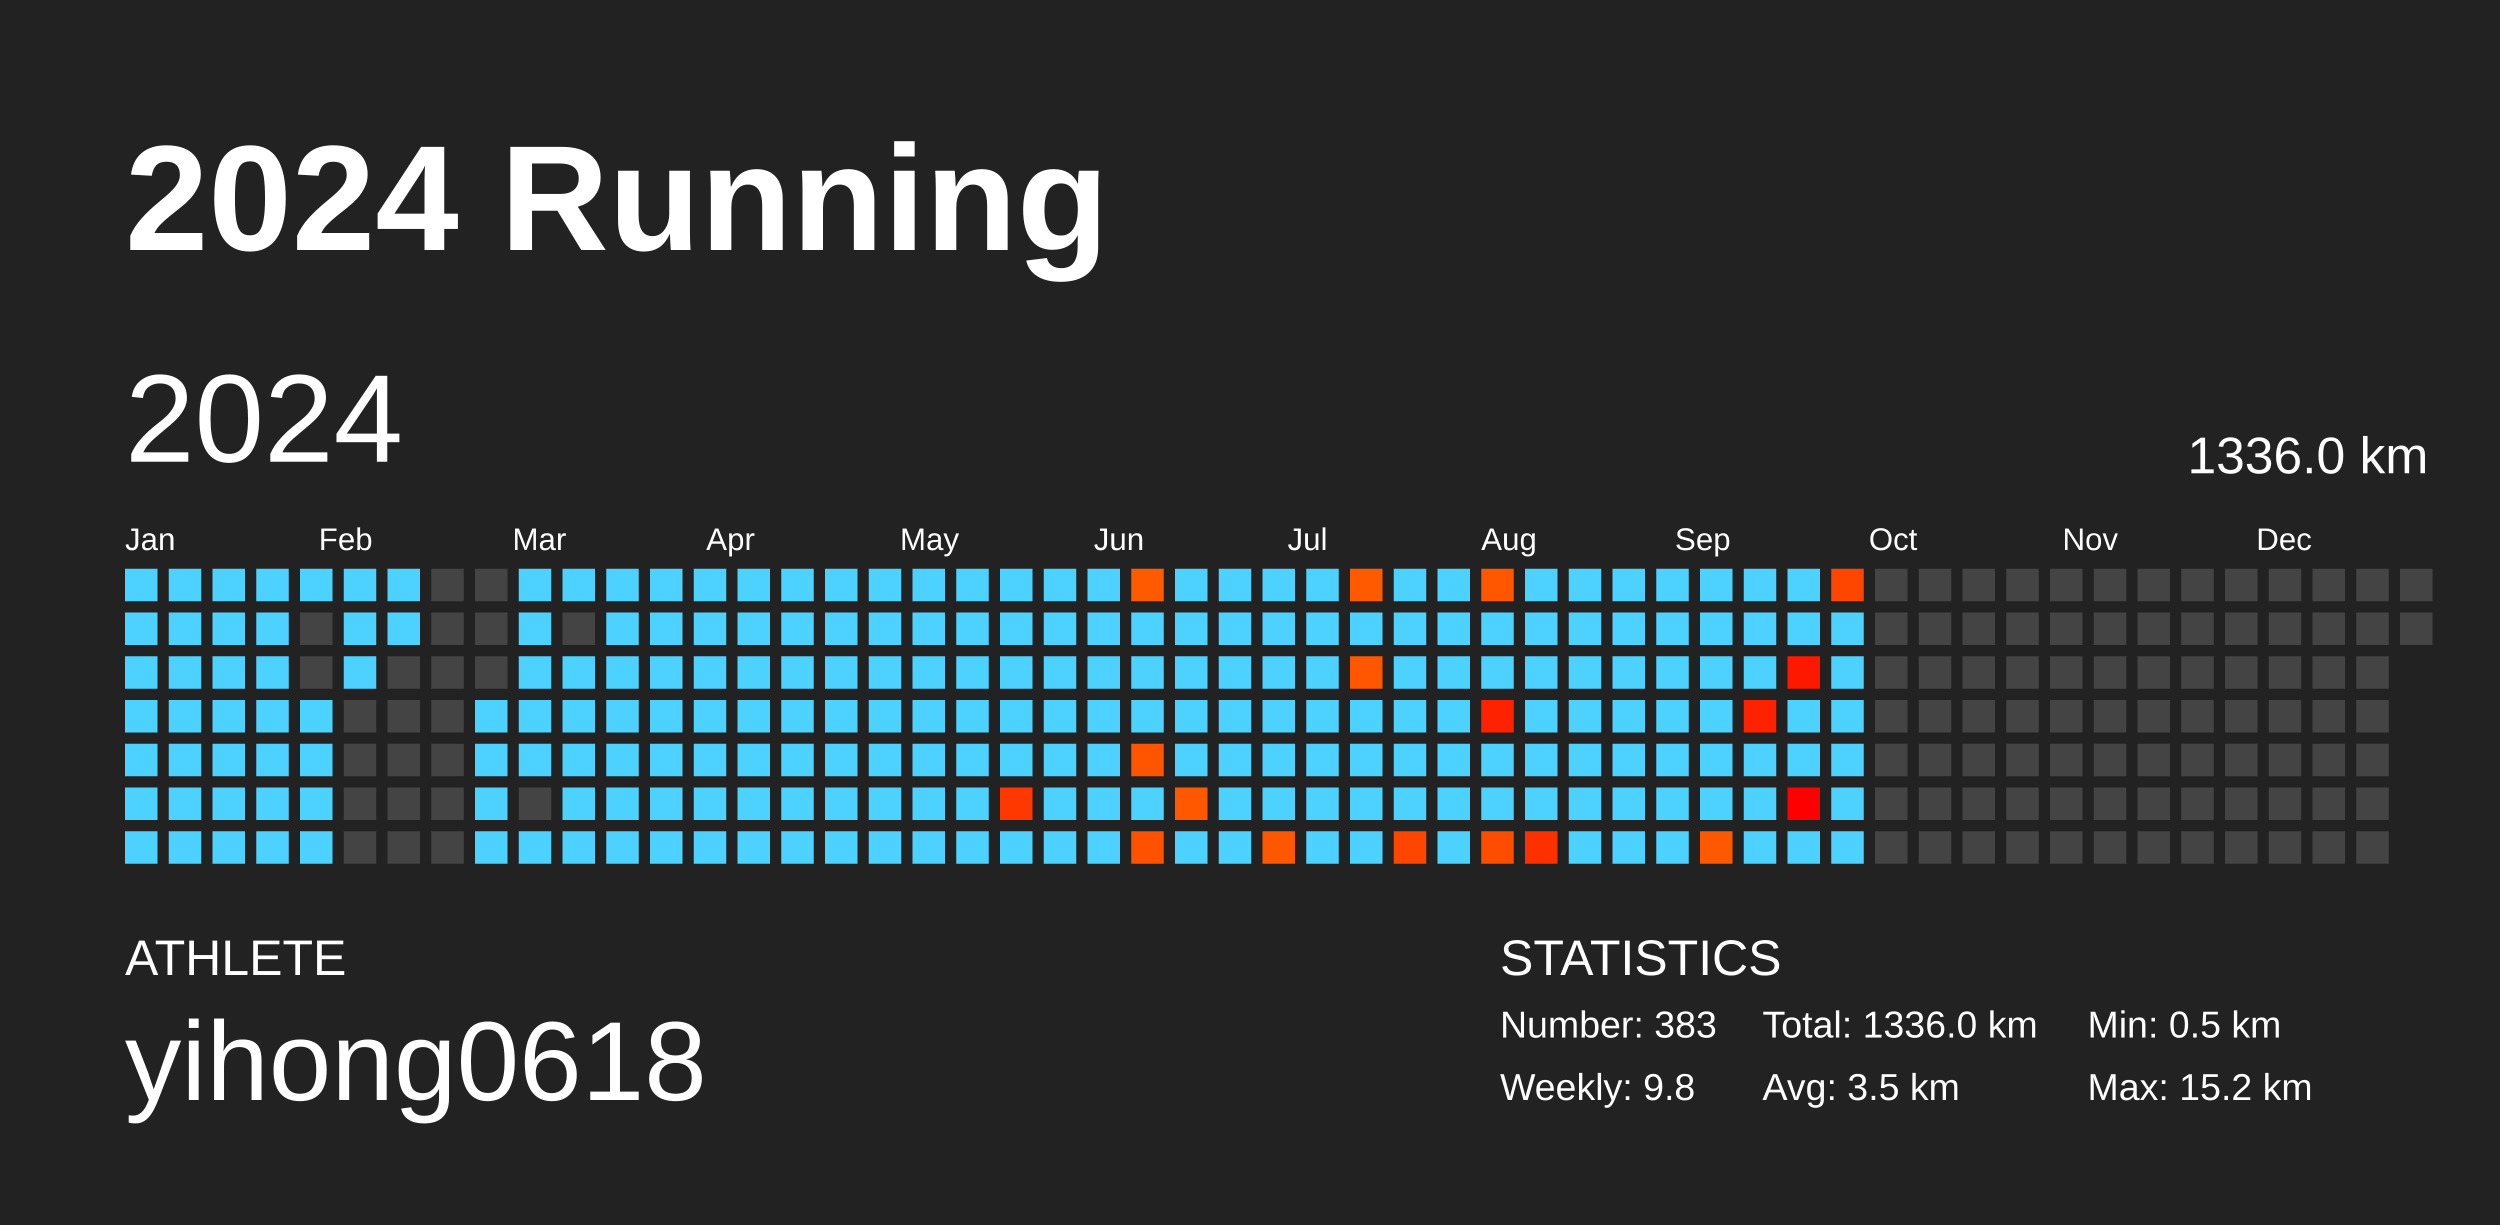
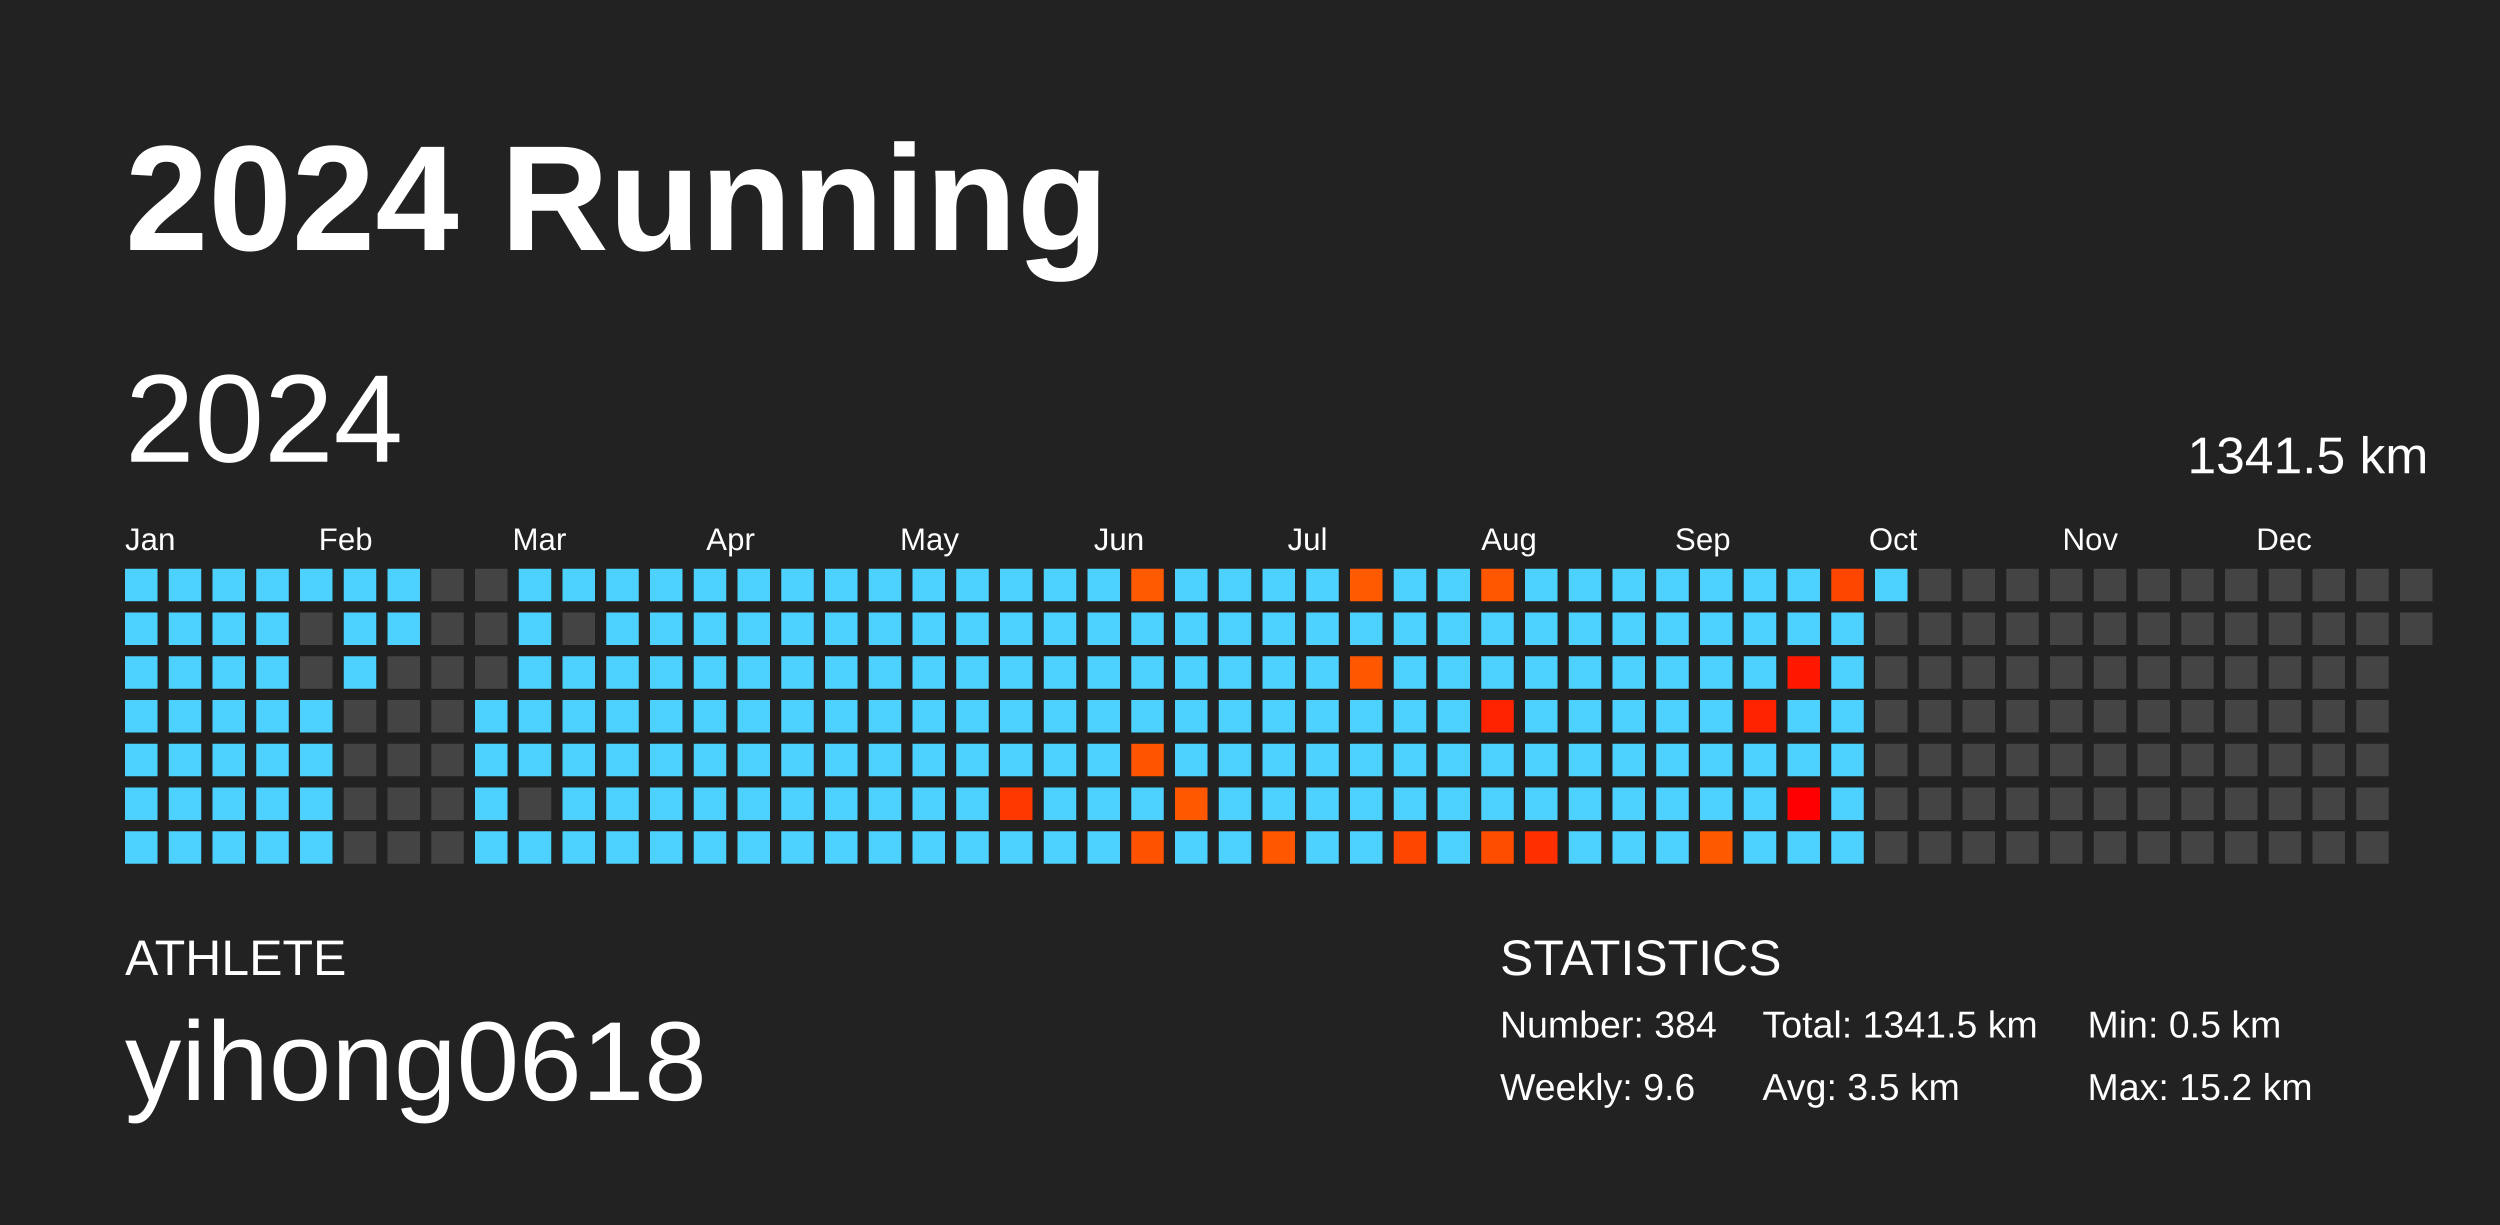
<svg xmlns="http://www.w3.org/2000/svg" baseProfile="full" height="98mm" version="1.1" viewBox="0,0,200,98" width="200mm">
  <defs />
  <rect fill="#222222" height="98" width="200" x="0" y="0" />
  <text fill="#FFFFFF" style="font-size:12px; font-family:Arial; font-weight:bold;" x="10" y="20">2024 Running</text>
  <text fill="#FFFFFF" style="font-size:4px; font-family:Arial" x="10" y="78">ATHLETE</text>
  <text fill="#FFFFFF" style="font-size:9px; font-family:Arial" x="10" y="88">yihong0618</text>
  <text fill="#FFFFFF" style="font-size:4px; font-family:Arial" x="120" y="78">STATISTICS</text>
-   <text fill="#FFFFFF" style="font-size:3px; font-family:Arial" x="120" y="83">Number: 383</text>
-   <text fill="#FFFFFF" style="font-size:3px; font-family:Arial" x="120" y="88">Weekly: 9.8</text>
-   <text fill="#FFFFFF" style="font-size:3px; font-family:Arial" x="141" y="83">Total: 1336.0 km</text>
+   <text fill="#FFFFFF" style="font-size:3px; font-family:Arial" x="120" y="83">Number: 384</text>
+   <text fill="#FFFFFF" style="font-size:3px; font-family:Arial" x="120" y="88">Weekly: 9.6</text>
+   <text fill="#FFFFFF" style="font-size:3px; font-family:Arial" x="141" y="83">Total: 1341.5 km</text>
  <text fill="#FFFFFF" style="font-size:3px; font-family:Arial" x="141" y="88">Avg: 3.5 km</text>
  <text fill="#FFFFFF" style="font-size:3px; font-family:Arial" x="167" y="83">Min: 0.5 km</text>
  <text fill="#FFFFFF" style="font-size:3px; font-family:Arial" x="167" y="88">Max: 15.2 km</text>
  <text dominant-baseline="hanging" fill="#FFFFFF" style="font-size:10.0px; font-family:Arial;" x="10" y="30">2024</text>
-   <text dominant-baseline="hanging" fill="#FFFFFF" style="font-size:4.125px; font-family:Arial;" x="175" y="35">1336.0 km</text>
+   <text dominant-baseline="hanging" fill="#FFFFFF" style="font-size:4.125px; font-family:Arial;" x="175" y="35">1341.5 km</text>
  <text fill="#FFFFFF" style="font-size:2.5px; font-family:Arial" x="10.0" y="44">Jan</text>
  <text fill="#FFFFFF" style="font-size:2.5px; font-family:Arial" x="25.5" y="44">Feb</text>
  <text fill="#FFFFFF" style="font-size:2.5px; font-family:Arial" x="41.0" y="44">Mar</text>
  <text fill="#FFFFFF" style="font-size:2.5px; font-family:Arial" x="56.5" y="44">Apr</text>
  <text fill="#FFFFFF" style="font-size:2.5px; font-family:Arial" x="72.0" y="44">May</text>
  <text fill="#FFFFFF" style="font-size:2.5px; font-family:Arial" x="87.5" y="44">Jun</text>
  <text fill="#FFFFFF" style="font-size:2.5px; font-family:Arial" x="103.0" y="44">Jul</text>
  <text fill="#FFFFFF" style="font-size:2.5px; font-family:Arial" x="118.5" y="44">Aug</text>
  <text fill="#FFFFFF" style="font-size:2.5px; font-family:Arial" x="134.0" y="44">Sep</text>
  <text fill="#FFFFFF" style="font-size:2.5px; font-family:Arial" x="149.5" y="44">Oct</text>
  <text fill="#FFFFFF" style="font-size:2.5px; font-family:Arial" x="165.0" y="44">Nov</text>
  <text fill="#FFFFFF" style="font-size:2.5px; font-family:Arial" x="180.5" y="44">Dec</text>
  <rect fill="#4dd2ff" height="2.6" width="2.6" x="10.0" y="45.5" />
  <rect fill="#4dd2ff" height="2.6" width="2.6" x="10.0" y="49.0" />
  <rect fill="#4dd2ff" height="2.6" width="2.6" x="10.0" y="52.5" />
  <rect fill="#4dd2ff" height="2.6" width="2.6" x="10.0" y="56.0" />
  <rect fill="#4dd2ff" height="2.6" width="2.6" x="10.0" y="59.5" />
  <rect fill="#4dd2ff" height="2.6" width="2.6" x="10.0" y="63.0" />
  <rect fill="#4dd2ff" height="2.6" width="2.6" x="10.0" y="66.5" />
  <rect fill="#4dd2ff" height="2.6" width="2.6" x="13.5" y="45.5" />
  <rect fill="#4dd2ff" height="2.6" width="2.6" x="13.5" y="49.0" />
  <rect fill="#4dd2ff" height="2.6" width="2.6" x="13.5" y="52.5" />
  <rect fill="#4dd2ff" height="2.6" width="2.6" x="13.5" y="56.0" />
  <rect fill="#4dd2ff" height="2.6" width="2.6" x="13.5" y="59.5" />
  <rect fill="#4dd2ff" height="2.6" width="2.6" x="13.5" y="63.0" />
  <rect fill="#4dd2ff" height="2.6" width="2.6" x="13.5" y="66.5" />
  <rect fill="#4dd2ff" height="2.6" width="2.6" x="17.0" y="45.5" />
  <rect fill="#4dd2ff" height="2.6" width="2.6" x="17.0" y="49.0" />
  <rect fill="#4dd2ff" height="2.6" width="2.6" x="17.0" y="52.5" />
  <rect fill="#4dd2ff" height="2.6" width="2.6" x="17.0" y="56.0" />
  <rect fill="#4dd2ff" height="2.6" width="2.6" x="17.0" y="59.5" />
  <rect fill="#4dd2ff" height="2.6" width="2.6" x="17.0" y="63.0" />
  <rect fill="#4dd2ff" height="2.6" width="2.6" x="17.0" y="66.5" />
  <rect fill="#4dd2ff" height="2.6" width="2.6" x="20.5" y="45.5" />
  <rect fill="#4dd2ff" height="2.6" width="2.6" x="20.5" y="49.0" />
  <rect fill="#4dd2ff" height="2.6" width="2.6" x="20.5" y="52.5" />
  <rect fill="#4dd2ff" height="2.6" width="2.6" x="20.5" y="56.0" />
  <rect fill="#4dd2ff" height="2.6" width="2.6" x="20.5" y="59.5" />
  <rect fill="#4dd2ff" height="2.6" width="2.6" x="20.5" y="63.0" />
  <rect fill="#4dd2ff" height="2.6" width="2.6" x="20.5" y="66.5" />
  <rect fill="#4dd2ff" height="2.6" width="2.6" x="24.0" y="45.5" />
  <rect fill="#444444" height="2.6" width="2.6" x="24.0" y="49.0" />
  <rect fill="#444444" height="2.6" width="2.6" x="24.0" y="52.5" />
  <rect fill="#4dd2ff" height="2.6" width="2.6" x="24.0" y="56.0" />
  <rect fill="#4dd2ff" height="2.6" width="2.6" x="24.0" y="59.5" />
  <rect fill="#4dd2ff" height="2.6" width="2.6" x="24.0" y="63.0" />
  <rect fill="#4dd2ff" height="2.6" width="2.6" x="24.0" y="66.5" />
  <rect fill="#4dd2ff" height="2.6" width="2.6" x="27.5" y="45.5" />
  <rect fill="#4dd2ff" height="2.6" width="2.6" x="27.5" y="49.0" />
  <rect fill="#4dd2ff" height="2.6" width="2.6" x="27.5" y="52.5" />
  <rect fill="#444444" height="2.6" width="2.6" x="27.5" y="56.0" />
  <rect fill="#444444" height="2.6" width="2.6" x="27.5" y="59.5" />
  <rect fill="#444444" height="2.6" width="2.6" x="27.5" y="63.0" />
  <rect fill="#444444" height="2.6" width="2.6" x="27.5" y="66.5" />
  <rect fill="#4dd2ff" height="2.6" width="2.6" x="31.0" y="45.5" />
  <rect fill="#4dd2ff" height="2.6" width="2.6" x="31.0" y="49.0" />
  <rect fill="#444444" height="2.6" width="2.6" x="31.0" y="52.5" />
  <rect fill="#444444" height="2.6" width="2.6" x="31.0" y="56.0" />
  <rect fill="#444444" height="2.6" width="2.6" x="31.0" y="59.5" />
  <rect fill="#444444" height="2.6" width="2.6" x="31.0" y="63.0" />
  <rect fill="#444444" height="2.6" width="2.6" x="31.0" y="66.5" />
  <rect fill="#444444" height="2.6" width="2.6" x="34.5" y="45.5" />
  <rect fill="#444444" height="2.6" width="2.6" x="34.5" y="49.0" />
  <rect fill="#444444" height="2.6" width="2.6" x="34.5" y="52.5" />
  <rect fill="#444444" height="2.6" width="2.6" x="34.5" y="56.0" />
  <rect fill="#444444" height="2.6" width="2.6" x="34.5" y="59.5" />
  <rect fill="#444444" height="2.6" width="2.6" x="34.5" y="63.0" />
  <rect fill="#444444" height="2.6" width="2.6" x="34.5" y="66.5" />
  <rect fill="#444444" height="2.6" width="2.6" x="38.0" y="45.5" />
  <rect fill="#444444" height="2.6" width="2.6" x="38.0" y="49.0" />
  <rect fill="#444444" height="2.6" width="2.6" x="38.0" y="52.5" />
  <rect fill="#4dd2ff" height="2.6" width="2.6" x="38.0" y="56.0" />
  <rect fill="#4dd2ff" height="2.6" width="2.6" x="38.0" y="59.5" />
  <rect fill="#4dd2ff" height="2.6" width="2.6" x="38.0" y="63.0" />
  <rect fill="#4dd2ff" height="2.6" width="2.6" x="38.0" y="66.5" />
  <rect fill="#4dd2ff" height="2.6" width="2.6" x="41.5" y="45.5" />
  <rect fill="#4dd2ff" height="2.6" width="2.6" x="41.5" y="49.0" />
  <rect fill="#4dd2ff" height="2.6" width="2.6" x="41.5" y="52.5" />
  <rect fill="#4dd2ff" height="2.6" width="2.6" x="41.5" y="56.0" />
  <rect fill="#4dd2ff" height="2.6" width="2.6" x="41.5" y="59.5" />
  <rect fill="#444444" height="2.6" width="2.6" x="41.5" y="63.0" />
  <rect fill="#4dd2ff" height="2.6" width="2.6" x="41.5" y="66.5" />
  <rect fill="#4dd2ff" height="2.6" width="2.6" x="45.0" y="45.5" />
  <rect fill="#444444" height="2.6" width="2.6" x="45.0" y="49.0" />
  <rect fill="#4dd2ff" height="2.6" width="2.6" x="45.0" y="52.5" />
  <rect fill="#4dd2ff" height="2.6" width="2.6" x="45.0" y="56.0" />
  <rect fill="#4dd2ff" height="2.6" width="2.6" x="45.0" y="59.5" />
  <rect fill="#4dd2ff" height="2.6" width="2.6" x="45.0" y="63.0" />
  <rect fill="#4dd2ff" height="2.6" width="2.6" x="45.0" y="66.5" />
  <rect fill="#4dd2ff" height="2.6" width="2.6" x="48.5" y="45.5" />
  <rect fill="#4dd2ff" height="2.6" width="2.6" x="48.5" y="49.0" />
  <rect fill="#4dd2ff" height="2.6" width="2.6" x="48.5" y="52.5" />
  <rect fill="#4dd2ff" height="2.6" width="2.6" x="48.5" y="56.0" />
  <rect fill="#4dd2ff" height="2.6" width="2.6" x="48.5" y="59.5" />
  <rect fill="#4dd2ff" height="2.6" width="2.6" x="48.5" y="63.0" />
  <rect fill="#4dd2ff" height="2.6" width="2.6" x="48.5" y="66.5" />
  <rect fill="#4dd2ff" height="2.6" width="2.6" x="52.0" y="45.5" />
  <rect fill="#4dd2ff" height="2.6" width="2.6" x="52.0" y="49.0" />
  <rect fill="#4dd2ff" height="2.6" width="2.6" x="52.0" y="52.5" />
  <rect fill="#4dd2ff" height="2.6" width="2.6" x="52.0" y="56.0" />
  <rect fill="#4dd2ff" height="2.6" width="2.6" x="52.0" y="59.5" />
  <rect fill="#4dd2ff" height="2.6" width="2.6" x="52.0" y="63.0" />
  <rect fill="#4dd2ff" height="2.6" width="2.6" x="52.0" y="66.5" />
  <rect fill="#4dd2ff" height="2.6" width="2.6" x="55.5" y="45.5" />
  <rect fill="#4dd2ff" height="2.6" width="2.6" x="55.5" y="49.0" />
  <rect fill="#4dd2ff" height="2.6" width="2.6" x="55.5" y="52.5" />
  <rect fill="#4dd2ff" height="2.6" width="2.6" x="55.5" y="56.0" />
  <rect fill="#4dd2ff" height="2.6" width="2.6" x="55.5" y="59.5" />
  <rect fill="#4dd2ff" height="2.6" width="2.6" x="55.5" y="63.0" />
  <rect fill="#4dd2ff" height="2.6" width="2.6" x="55.5" y="66.5" />
  <rect fill="#4dd2ff" height="2.6" width="2.6" x="59.0" y="45.5" />
  <rect fill="#4dd2ff" height="2.6" width="2.6" x="59.0" y="49.0" />
  <rect fill="#4dd2ff" height="2.6" width="2.6" x="59.0" y="52.5" />
  <rect fill="#4dd2ff" height="2.6" width="2.6" x="59.0" y="56.0" />
  <rect fill="#4dd2ff" height="2.6" width="2.6" x="59.0" y="59.5" />
  <rect fill="#4dd2ff" height="2.6" width="2.6" x="59.0" y="63.0" />
  <rect fill="#4dd2ff" height="2.6" width="2.6" x="59.0" y="66.5" />
  <rect fill="#4dd2ff" height="2.6" width="2.6" x="62.5" y="45.5" />
  <rect fill="#4dd2ff" height="2.6" width="2.6" x="62.5" y="49.0" />
  <rect fill="#4dd2ff" height="2.6" width="2.6" x="62.5" y="52.5" />
  <rect fill="#4dd2ff" height="2.6" width="2.6" x="62.5" y="56.0" />
  <rect fill="#4dd2ff" height="2.6" width="2.6" x="62.5" y="59.5" />
  <rect fill="#4dd2ff" height="2.6" width="2.6" x="62.5" y="63.0" />
  <rect fill="#4dd2ff" height="2.6" width="2.6" x="62.5" y="66.5" />
  <rect fill="#4dd2ff" height="2.6" width="2.6" x="66.0" y="45.5" />
  <rect fill="#4dd2ff" height="2.6" width="2.6" x="66.0" y="49.0" />
  <rect fill="#4dd2ff" height="2.6" width="2.6" x="66.0" y="52.5" />
  <rect fill="#4dd2ff" height="2.6" width="2.6" x="66.0" y="56.0" />
  <rect fill="#4dd2ff" height="2.6" width="2.6" x="66.0" y="59.5" />
  <rect fill="#4dd2ff" height="2.6" width="2.6" x="66.0" y="63.0" />
  <rect fill="#4dd2ff" height="2.6" width="2.6" x="66.0" y="66.5" />
  <rect fill="#4dd2ff" height="2.6" width="2.6" x="69.5" y="45.5" />
  <rect fill="#4dd2ff" height="2.6" width="2.6" x="69.5" y="49.0" />
  <rect fill="#4dd2ff" height="2.6" width="2.6" x="69.5" y="52.5" />
  <rect fill="#4dd2ff" height="2.6" width="2.6" x="69.5" y="56.0" />
  <rect fill="#4dd2ff" height="2.6" width="2.6" x="69.5" y="59.5" />
  <rect fill="#4dd2ff" height="2.6" width="2.6" x="69.5" y="63.0" />
  <rect fill="#4dd2ff" height="2.6" width="2.6" x="69.5" y="66.5" />
  <rect fill="#4dd2ff" height="2.6" width="2.6" x="73.0" y="45.5" />
  <rect fill="#4dd2ff" height="2.6" width="2.6" x="73.0" y="49.0" />
  <rect fill="#4dd2ff" height="2.6" width="2.6" x="73.0" y="52.5" />
  <rect fill="#4dd2ff" height="2.6" width="2.6" x="73.0" y="56.0" />
  <rect fill="#4dd2ff" height="2.6" width="2.6" x="73.0" y="59.5" />
  <rect fill="#4dd2ff" height="2.6" width="2.6" x="73.0" y="63.0" />
  <rect fill="#4dd2ff" height="2.6" width="2.6" x="73.0" y="66.5" />
  <rect fill="#4dd2ff" height="2.6" width="2.6" x="76.5" y="45.5" />
  <rect fill="#4dd2ff" height="2.6" width="2.6" x="76.5" y="49.0" />
  <rect fill="#4dd2ff" height="2.6" width="2.6" x="76.5" y="52.5" />
  <rect fill="#4dd2ff" height="2.6" width="2.6" x="76.5" y="56.0" />
  <rect fill="#4dd2ff" height="2.6" width="2.6" x="76.5" y="59.5" />
  <rect fill="#4dd2ff" height="2.6" width="2.6" x="76.5" y="63.0" />
  <rect fill="#4dd2ff" height="2.6" width="2.6" x="76.5" y="66.5" />
  <rect fill="#4dd2ff" height="2.6" width="2.6" x="80.0" y="45.5" />
  <rect fill="#4dd2ff" height="2.6" width="2.6" x="80.0" y="49.0" />
  <rect fill="#4dd2ff" height="2.6" width="2.6" x="80.0" y="52.5" />
  <rect fill="#4dd2ff" height="2.6" width="2.6" x="80.0" y="56.0" />
  <rect fill="#4dd2ff" height="2.6" width="2.6" x="80.0" y="59.5" />
  <rect fill="#ff3800" height="2.6" width="2.6" x="80.0" y="63.0" />
  <rect fill="#4dd2ff" height="2.6" width="2.6" x="80.0" y="66.5" />
  <rect fill="#4dd2ff" height="2.6" width="2.6" x="83.5" y="45.5" />
  <rect fill="#4dd2ff" height="2.6" width="2.6" x="83.5" y="49.0" />
  <rect fill="#4dd2ff" height="2.6" width="2.6" x="83.5" y="52.5" />
  <rect fill="#4dd2ff" height="2.6" width="2.6" x="83.5" y="56.0" />
  <rect fill="#4dd2ff" height="2.6" width="2.6" x="83.5" y="59.5" />
  <rect fill="#4dd2ff" height="2.6" width="2.6" x="83.5" y="63.0" />
  <rect fill="#4dd2ff" height="2.6" width="2.6" x="83.5" y="66.5" />
  <rect fill="#4dd2ff" height="2.6" width="2.6" x="87.0" y="45.5" />
  <rect fill="#4dd2ff" height="2.6" width="2.6" x="87.0" y="49.0" />
  <rect fill="#4dd2ff" height="2.6" width="2.6" x="87.0" y="52.5" />
  <rect fill="#4dd2ff" height="2.6" width="2.6" x="87.0" y="56.0" />
  <rect fill="#4dd2ff" height="2.6" width="2.6" x="87.0" y="59.5" />
  <rect fill="#4dd2ff" height="2.6" width="2.6" x="87.0" y="63.0" />
  <rect fill="#4dd2ff" height="2.6" width="2.6" x="87.0" y="66.5" />
  <rect fill="#ff5a00" height="2.6" width="2.6" x="90.5" y="45.5" />
  <rect fill="#4dd2ff" height="2.6" width="2.6" x="90.5" y="49.0" />
  <rect fill="#4dd2ff" height="2.6" width="2.6" x="90.5" y="52.5" />
  <rect fill="#4dd2ff" height="2.6" width="2.6" x="90.5" y="56.0" />
  <rect fill="#ff5400" height="2.6" width="2.6" x="90.5" y="59.5" />
  <rect fill="#4dd2ff" height="2.6" width="2.6" x="90.5" y="63.0" />
  <rect fill="#ff5200" height="2.6" width="2.6" x="90.5" y="66.5" />
  <rect fill="#4dd2ff" height="2.6" width="2.6" x="94.0" y="45.5" />
  <rect fill="#4dd2ff" height="2.6" width="2.6" x="94.0" y="49.0" />
  <rect fill="#4dd2ff" height="2.6" width="2.6" x="94.0" y="52.5" />
  <rect fill="#4dd2ff" height="2.6" width="2.6" x="94.0" y="56.0" />
  <rect fill="#4dd2ff" height="2.6" width="2.6" x="94.0" y="59.5" />
  <rect fill="#ff5800" height="2.6" width="2.6" x="94.0" y="63.0" />
  <rect fill="#4dd2ff" height="2.6" width="2.6" x="94.0" y="66.5" />
  <rect fill="#4dd2ff" height="2.6" width="2.6" x="97.5" y="45.5" />
  <rect fill="#4dd2ff" height="2.6" width="2.6" x="97.5" y="49.0" />
  <rect fill="#4dd2ff" height="2.6" width="2.6" x="97.5" y="52.5" />
  <rect fill="#4dd2ff" height="2.6" width="2.6" x="97.5" y="56.0" />
  <rect fill="#4dd2ff" height="2.6" width="2.6" x="97.5" y="59.5" />
  <rect fill="#4dd2ff" height="2.6" width="2.6" x="97.5" y="63.0" />
  <rect fill="#4dd2ff" height="2.6" width="2.6" x="97.5" y="66.5" />
  <rect fill="#4dd2ff" height="2.6" width="2.6" x="101.0" y="45.5" />
  <rect fill="#4dd2ff" height="2.6" width="2.6" x="101.0" y="49.0" />
  <rect fill="#4dd2ff" height="2.6" width="2.6" x="101.0" y="52.5" />
  <rect fill="#4dd2ff" height="2.6" width="2.6" x="101.0" y="56.0" />
  <rect fill="#4dd2ff" height="2.6" width="2.6" x="101.0" y="59.5" />
  <rect fill="#4dd2ff" height="2.6" width="2.6" x="101.0" y="63.0" />
  <rect fill="#ff5700" height="2.6" width="2.6" x="101.0" y="66.5" />
  <rect fill="#4dd2ff" height="2.6" width="2.6" x="104.5" y="45.5" />
  <rect fill="#4dd2ff" height="2.6" width="2.6" x="104.5" y="49.0" />
  <rect fill="#4dd2ff" height="2.6" width="2.6" x="104.5" y="52.5" />
  <rect fill="#4dd2ff" height="2.6" width="2.6" x="104.5" y="56.0" />
  <rect fill="#4dd2ff" height="2.6" width="2.6" x="104.5" y="59.5" />
  <rect fill="#4dd2ff" height="2.6" width="2.6" x="104.5" y="63.0" />
  <rect fill="#4dd2ff" height="2.6" width="2.6" x="104.5" y="66.5" />
  <rect fill="#ff5a00" height="2.6" width="2.6" x="108.0" y="45.5" />
  <rect fill="#4dd2ff" height="2.6" width="2.6" x="108.0" y="49.0" />
  <rect fill="#ff5700" height="2.6" width="2.6" x="108.0" y="52.5" />
  <rect fill="#4dd2ff" height="2.6" width="2.6" x="108.0" y="56.0" />
  <rect fill="#4dd2ff" height="2.6" width="2.6" x="108.0" y="59.5" />
  <rect fill="#4dd2ff" height="2.6" width="2.6" x="108.0" y="63.0" />
  <rect fill="#4dd2ff" height="2.6" width="2.6" x="108.0" y="66.5" />
  <rect fill="#4dd2ff" height="2.6" width="2.6" x="111.5" y="45.5" />
  <rect fill="#4dd2ff" height="2.6" width="2.6" x="111.5" y="49.0" />
  <rect fill="#4dd2ff" height="2.6" width="2.6" x="111.5" y="52.5" />
  <rect fill="#4dd2ff" height="2.6" width="2.6" x="111.5" y="56.0" />
  <rect fill="#4dd2ff" height="2.6" width="2.6" x="111.5" y="59.5" />
  <rect fill="#4dd2ff" height="2.6" width="2.6" x="111.5" y="63.0" />
  <rect fill="#ff4600" height="2.6" width="2.6" x="111.5" y="66.5" />
  <rect fill="#4dd2ff" height="2.6" width="2.6" x="115.0" y="45.5" />
  <rect fill="#4dd2ff" height="2.6" width="2.6" x="115.0" y="49.0" />
  <rect fill="#4dd2ff" height="2.6" width="2.6" x="115.0" y="52.5" />
  <rect fill="#4dd2ff" height="2.6" width="2.6" x="115.0" y="56.0" />
  <rect fill="#4dd2ff" height="2.6" width="2.6" x="115.0" y="59.5" />
  <rect fill="#4dd2ff" height="2.6" width="2.6" x="115.0" y="63.0" />
  <rect fill="#4dd2ff" height="2.6" width="2.6" x="115.0" y="66.5" />
  <rect fill="#ff5600" height="2.6" width="2.6" x="118.5" y="45.5" />
  <rect fill="#4dd2ff" height="2.6" width="2.6" x="118.5" y="49.0" />
  <rect fill="#4dd2ff" height="2.6" width="2.6" x="118.5" y="52.5" />
  <rect fill="#ff2200" height="2.6" width="2.6" x="118.5" y="56.0" />
  <rect fill="#4dd2ff" height="2.6" width="2.6" x="118.5" y="59.5" />
  <rect fill="#4dd2ff" height="2.6" width="2.6" x="118.5" y="63.0" />
  <rect fill="#ff4d00" height="2.6" width="2.6" x="118.5" y="66.5" />
  <rect fill="#4dd2ff" height="2.6" width="2.6" x="122.0" y="45.5" />
  <rect fill="#4dd2ff" height="2.6" width="2.6" x="122.0" y="49.0" />
  <rect fill="#4dd2ff" height="2.6" width="2.6" x="122.0" y="52.5" />
  <rect fill="#4dd2ff" height="2.6" width="2.6" x="122.0" y="56.0" />
  <rect fill="#4dd2ff" height="2.6" width="2.6" x="122.0" y="59.5" />
  <rect fill="#4dd2ff" height="2.6" width="2.6" x="122.0" y="63.0" />
  <rect fill="#ff3000" height="2.6" width="2.6" x="122.0" y="66.5" />
  <rect fill="#4dd2ff" height="2.6" width="2.6" x="125.5" y="45.5" />
  <rect fill="#4dd2ff" height="2.6" width="2.6" x="125.5" y="49.0" />
  <rect fill="#4dd2ff" height="2.6" width="2.6" x="125.5" y="52.5" />
  <rect fill="#4dd2ff" height="2.6" width="2.6" x="125.5" y="56.0" />
  <rect fill="#4dd2ff" height="2.6" width="2.6" x="125.5" y="59.5" />
  <rect fill="#4dd2ff" height="2.6" width="2.6" x="125.5" y="63.0" />
  <rect fill="#4dd2ff" height="2.6" width="2.6" x="125.5" y="66.5" />
  <rect fill="#4dd2ff" height="2.6" width="2.6" x="129.0" y="45.5" />
  <rect fill="#4dd2ff" height="2.6" width="2.6" x="129.0" y="49.0" />
  <rect fill="#4dd2ff" height="2.6" width="2.6" x="129.0" y="52.5" />
  <rect fill="#4dd2ff" height="2.6" width="2.6" x="129.0" y="56.0" />
  <rect fill="#4dd2ff" height="2.6" width="2.6" x="129.0" y="59.5" />
  <rect fill="#4dd2ff" height="2.6" width="2.6" x="129.0" y="63.0" />
  <rect fill="#4dd2ff" height="2.6" width="2.6" x="129.0" y="66.5" />
  <rect fill="#4dd2ff" height="2.6" width="2.6" x="132.5" y="45.5" />
  <rect fill="#4dd2ff" height="2.6" width="2.6" x="132.5" y="49.0" />
  <rect fill="#4dd2ff" height="2.6" width="2.6" x="132.5" y="52.5" />
  <rect fill="#4dd2ff" height="2.6" width="2.6" x="132.5" y="56.0" />
  <rect fill="#4dd2ff" height="2.6" width="2.6" x="132.5" y="59.5" />
  <rect fill="#4dd2ff" height="2.6" width="2.6" x="132.5" y="63.0" />
  <rect fill="#4dd2ff" height="2.6" width="2.6" x="132.5" y="66.5" />
  <rect fill="#4dd2ff" height="2.6" width="2.6" x="136.0" y="45.5" />
  <rect fill="#4dd2ff" height="2.6" width="2.6" x="136.0" y="49.0" />
  <rect fill="#4dd2ff" height="2.6" width="2.6" x="136.0" y="52.5" />
  <rect fill="#4dd2ff" height="2.6" width="2.6" x="136.0" y="56.0" />
  <rect fill="#4dd2ff" height="2.6" width="2.6" x="136.0" y="59.5" />
  <rect fill="#4dd2ff" height="2.6" width="2.6" x="136.0" y="63.0" />
  <rect fill="#ff5900" height="2.6" width="2.6" x="136.0" y="66.5" />
  <rect fill="#4dd2ff" height="2.6" width="2.6" x="139.5" y="45.5" />
  <rect fill="#4dd2ff" height="2.6" width="2.6" x="139.5" y="49.0" />
  <rect fill="#4dd2ff" height="2.6" width="2.6" x="139.5" y="52.5" />
  <rect fill="#ff2200" height="2.6" width="2.6" x="139.5" y="56.0" />
  <rect fill="#4dd2ff" height="2.6" width="2.6" x="139.5" y="59.5" />
  <rect fill="#4dd2ff" height="2.6" width="2.6" x="139.5" y="63.0" />
  <rect fill="#4dd2ff" height="2.6" width="2.6" x="139.5" y="66.5" />
  <rect fill="#4dd2ff" height="2.6" width="2.6" x="143.0" y="45.5" />
  <rect fill="#4dd2ff" height="2.6" width="2.6" x="143.0" y="49.0" />
  <rect fill="#ff1800" height="2.6" width="2.6" x="143.0" y="52.5" />
  <rect fill="#4dd2ff" height="2.6" width="2.6" x="143.0" y="56.0" />
  <rect fill="#4dd2ff" height="2.6" width="2.6" x="143.0" y="59.5" />
  <rect fill="#ff0000" height="2.6" width="2.6" x="143.0" y="63.0" />
  <rect fill="#4dd2ff" height="2.6" width="2.6" x="143.0" y="66.5" />
  <rect fill="#ff4600" height="2.6" width="2.6" x="146.5" y="45.5" />
  <rect fill="#4dd2ff" height="2.6" width="2.6" x="146.5" y="49.0" />
  <rect fill="#4dd2ff" height="2.6" width="2.6" x="146.5" y="52.5" />
  <rect fill="#4dd2ff" height="2.6" width="2.6" x="146.5" y="56.0" />
  <rect fill="#4dd2ff" height="2.6" width="2.6" x="146.5" y="59.5" />
  <rect fill="#4dd2ff" height="2.6" width="2.6" x="146.5" y="63.0" />
  <rect fill="#4dd2ff" height="2.6" width="2.6" x="146.5" y="66.5" />
-   <rect fill="#444444" height="2.6" width="2.6" x="150.0" y="45.5" />
+   <rect fill="#4dd2ff" height="2.6" width="2.6" x="150.0" y="45.5" />
  <rect fill="#444444" height="2.6" width="2.6" x="150.0" y="49.0" />
  <rect fill="#444444" height="2.6" width="2.6" x="150.0" y="52.5" />
  <rect fill="#444444" height="2.6" width="2.6" x="150.0" y="56.0" />
  <rect fill="#444444" height="2.6" width="2.6" x="150.0" y="59.5" />
  <rect fill="#444444" height="2.6" width="2.6" x="150.0" y="63.0" />
  <rect fill="#444444" height="2.6" width="2.6" x="150.0" y="66.5" />
  <rect fill="#444444" height="2.6" width="2.6" x="153.5" y="45.5" />
  <rect fill="#444444" height="2.6" width="2.6" x="153.5" y="49.0" />
  <rect fill="#444444" height="2.6" width="2.6" x="153.5" y="52.5" />
  <rect fill="#444444" height="2.6" width="2.6" x="153.5" y="56.0" />
  <rect fill="#444444" height="2.6" width="2.6" x="153.5" y="59.5" />
  <rect fill="#444444" height="2.6" width="2.6" x="153.5" y="63.0" />
  <rect fill="#444444" height="2.6" width="2.6" x="153.5" y="66.5" />
  <rect fill="#444444" height="2.6" width="2.6" x="157.0" y="45.5" />
  <rect fill="#444444" height="2.6" width="2.6" x="157.0" y="49.0" />
  <rect fill="#444444" height="2.6" width="2.6" x="157.0" y="52.5" />
  <rect fill="#444444" height="2.6" width="2.6" x="157.0" y="56.0" />
  <rect fill="#444444" height="2.6" width="2.6" x="157.0" y="59.5" />
  <rect fill="#444444" height="2.6" width="2.6" x="157.0" y="63.0" />
  <rect fill="#444444" height="2.6" width="2.6" x="157.0" y="66.5" />
  <rect fill="#444444" height="2.6" width="2.6" x="160.5" y="45.5" />
  <rect fill="#444444" height="2.6" width="2.6" x="160.5" y="49.0" />
  <rect fill="#444444" height="2.6" width="2.6" x="160.5" y="52.5" />
  <rect fill="#444444" height="2.6" width="2.6" x="160.5" y="56.0" />
  <rect fill="#444444" height="2.6" width="2.6" x="160.5" y="59.5" />
  <rect fill="#444444" height="2.6" width="2.6" x="160.5" y="63.0" />
  <rect fill="#444444" height="2.6" width="2.6" x="160.5" y="66.5" />
  <rect fill="#444444" height="2.6" width="2.6" x="164.0" y="45.5" />
  <rect fill="#444444" height="2.6" width="2.6" x="164.0" y="49.0" />
  <rect fill="#444444" height="2.6" width="2.6" x="164.0" y="52.5" />
  <rect fill="#444444" height="2.6" width="2.6" x="164.0" y="56.0" />
  <rect fill="#444444" height="2.6" width="2.6" x="164.0" y="59.5" />
  <rect fill="#444444" height="2.6" width="2.6" x="164.0" y="63.0" />
  <rect fill="#444444" height="2.6" width="2.6" x="164.0" y="66.5" />
  <rect fill="#444444" height="2.6" width="2.6" x="167.5" y="45.5" />
  <rect fill="#444444" height="2.6" width="2.6" x="167.5" y="49.0" />
  <rect fill="#444444" height="2.6" width="2.6" x="167.5" y="52.5" />
  <rect fill="#444444" height="2.6" width="2.6" x="167.5" y="56.0" />
  <rect fill="#444444" height="2.6" width="2.6" x="167.5" y="59.5" />
  <rect fill="#444444" height="2.6" width="2.6" x="167.5" y="63.0" />
  <rect fill="#444444" height="2.6" width="2.6" x="167.5" y="66.5" />
  <rect fill="#444444" height="2.6" width="2.6" x="171.0" y="45.5" />
  <rect fill="#444444" height="2.6" width="2.6" x="171.0" y="49.0" />
  <rect fill="#444444" height="2.6" width="2.6" x="171.0" y="52.5" />
  <rect fill="#444444" height="2.6" width="2.6" x="171.0" y="56.0" />
  <rect fill="#444444" height="2.6" width="2.6" x="171.0" y="59.5" />
  <rect fill="#444444" height="2.6" width="2.6" x="171.0" y="63.0" />
  <rect fill="#444444" height="2.6" width="2.6" x="171.0" y="66.5" />
  <rect fill="#444444" height="2.6" width="2.6" x="174.5" y="45.5" />
  <rect fill="#444444" height="2.6" width="2.6" x="174.5" y="49.0" />
  <rect fill="#444444" height="2.6" width="2.6" x="174.5" y="52.5" />
  <rect fill="#444444" height="2.6" width="2.6" x="174.5" y="56.0" />
  <rect fill="#444444" height="2.6" width="2.6" x="174.5" y="59.5" />
  <rect fill="#444444" height="2.6" width="2.6" x="174.5" y="63.0" />
  <rect fill="#444444" height="2.6" width="2.6" x="174.5" y="66.5" />
  <rect fill="#444444" height="2.6" width="2.6" x="178.0" y="45.5" />
  <rect fill="#444444" height="2.6" width="2.6" x="178.0" y="49.0" />
  <rect fill="#444444" height="2.6" width="2.6" x="178.0" y="52.5" />
  <rect fill="#444444" height="2.6" width="2.6" x="178.0" y="56.0" />
  <rect fill="#444444" height="2.6" width="2.6" x="178.0" y="59.5" />
  <rect fill="#444444" height="2.6" width="2.6" x="178.0" y="63.0" />
  <rect fill="#444444" height="2.6" width="2.6" x="178.0" y="66.5" />
  <rect fill="#444444" height="2.6" width="2.6" x="181.5" y="45.5" />
  <rect fill="#444444" height="2.6" width="2.6" x="181.5" y="49.0" />
  <rect fill="#444444" height="2.6" width="2.6" x="181.5" y="52.5" />
  <rect fill="#444444" height="2.6" width="2.6" x="181.5" y="56.0" />
  <rect fill="#444444" height="2.6" width="2.6" x="181.5" y="59.5" />
  <rect fill="#444444" height="2.6" width="2.6" x="181.5" y="63.0" />
  <rect fill="#444444" height="2.6" width="2.6" x="181.5" y="66.5" />
  <rect fill="#444444" height="2.6" width="2.6" x="185.0" y="45.5" />
  <rect fill="#444444" height="2.6" width="2.6" x="185.0" y="49.0" />
  <rect fill="#444444" height="2.6" width="2.6" x="185.0" y="52.5" />
  <rect fill="#444444" height="2.6" width="2.6" x="185.0" y="56.0" />
  <rect fill="#444444" height="2.6" width="2.6" x="185.0" y="59.5" />
  <rect fill="#444444" height="2.6" width="2.6" x="185.0" y="63.0" />
  <rect fill="#444444" height="2.6" width="2.6" x="185.0" y="66.5" />
  <rect fill="#444444" height="2.6" width="2.6" x="188.5" y="45.5" />
  <rect fill="#444444" height="2.6" width="2.6" x="188.5" y="49.0" />
  <rect fill="#444444" height="2.6" width="2.6" x="188.5" y="52.5" />
  <rect fill="#444444" height="2.6" width="2.6" x="188.5" y="56.0" />
  <rect fill="#444444" height="2.6" width="2.6" x="188.5" y="59.5" />
  <rect fill="#444444" height="2.6" width="2.6" x="188.5" y="63.0" />
  <rect fill="#444444" height="2.6" width="2.6" x="188.5" y="66.5" />
  <rect fill="#444444" height="2.6" width="2.6" x="192.0" y="45.5" />
  <rect fill="#444444" height="2.6" width="2.6" x="192.0" y="49.0" />
</svg>
